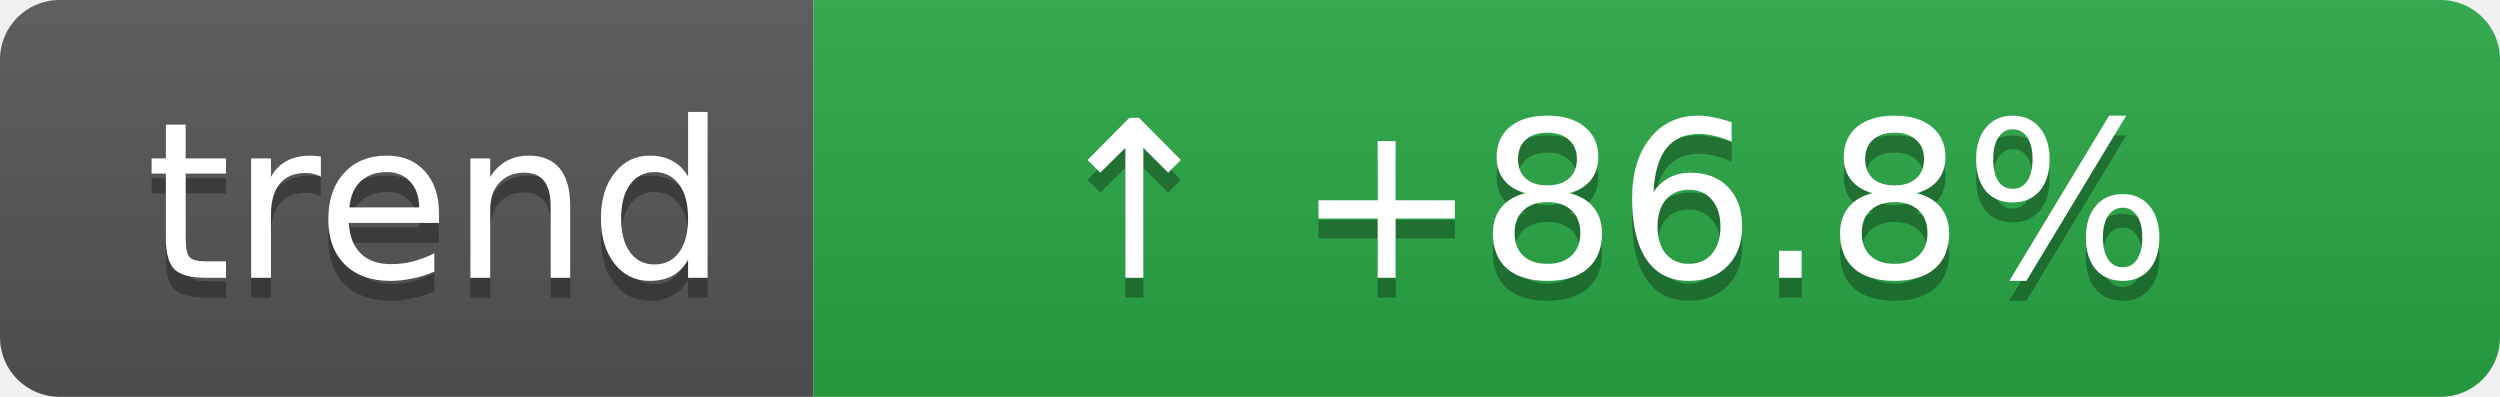
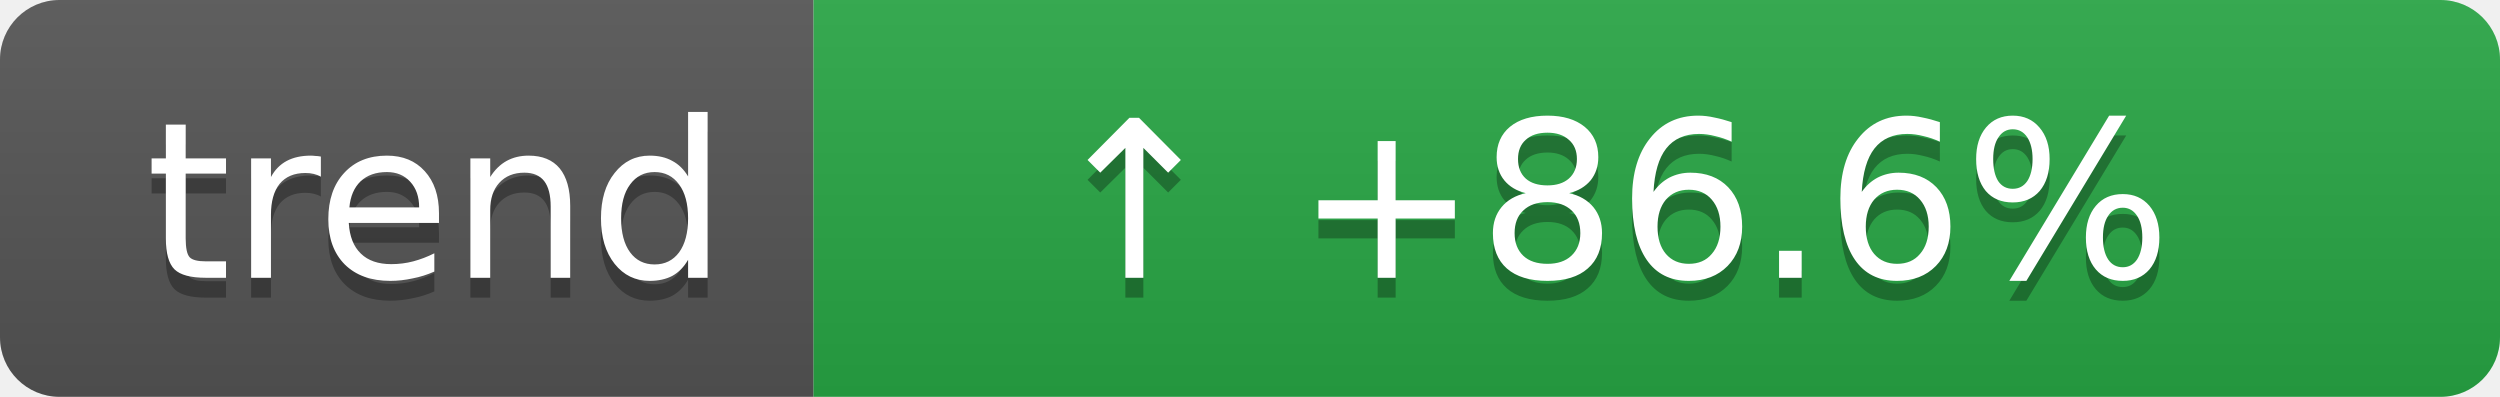
- <svg xmlns="http://www.w3.org/2000/svg" width="126" height="20" role="img" aria-label="Coverage trend: ↑ +86.8%">
+ <svg xmlns="http://www.w3.org/2000/svg" width="126" height="20" role="img" aria-label="Coverage trend: ↑ +86.6%">
  <linearGradient id="s" x2="0" y2="100%">
    <stop offset="0" stop-color="#bbb" stop-opacity=".1" />
    <stop offset="1" stop-opacity=".1" />
  </linearGradient>
  <clipPath id="r">
    <rect width="126" height="20" rx="3" fill="#fff" />
  </clipPath>
  <g clip-path="url(#r)">
    <rect width="41" height="20" fill="#555" />
    <rect x="41" width="85" height="20" fill="#28a745" />
    <rect width="126" height="20" fill="url(#s)" />
  </g>
  <g fill="#fff" text-anchor="middle" font-family="Verdana,Geneva,DejaVu Sans,sans-serif" text-rendering="geometricPrecision" font-size="11">
    <text aria-hidden="true" x="22" y="15" fill="#010101" fill-opacity=".3">trend</text>
    <text x="22" y="14">trend</text>
-     <text aria-hidden="true" x="81" y="15" fill="#010101" fill-opacity=".3">↑ +86.8%</text>
-     <text x="81" y="14">↑ +86.8%</text>
+     <text aria-hidden="true" x="81" y="15" fill="#010101" fill-opacity=".3">↑ +86.6%</text>
+     <text x="81" y="14">↑ +86.6%</text>
  </g>
</svg>
